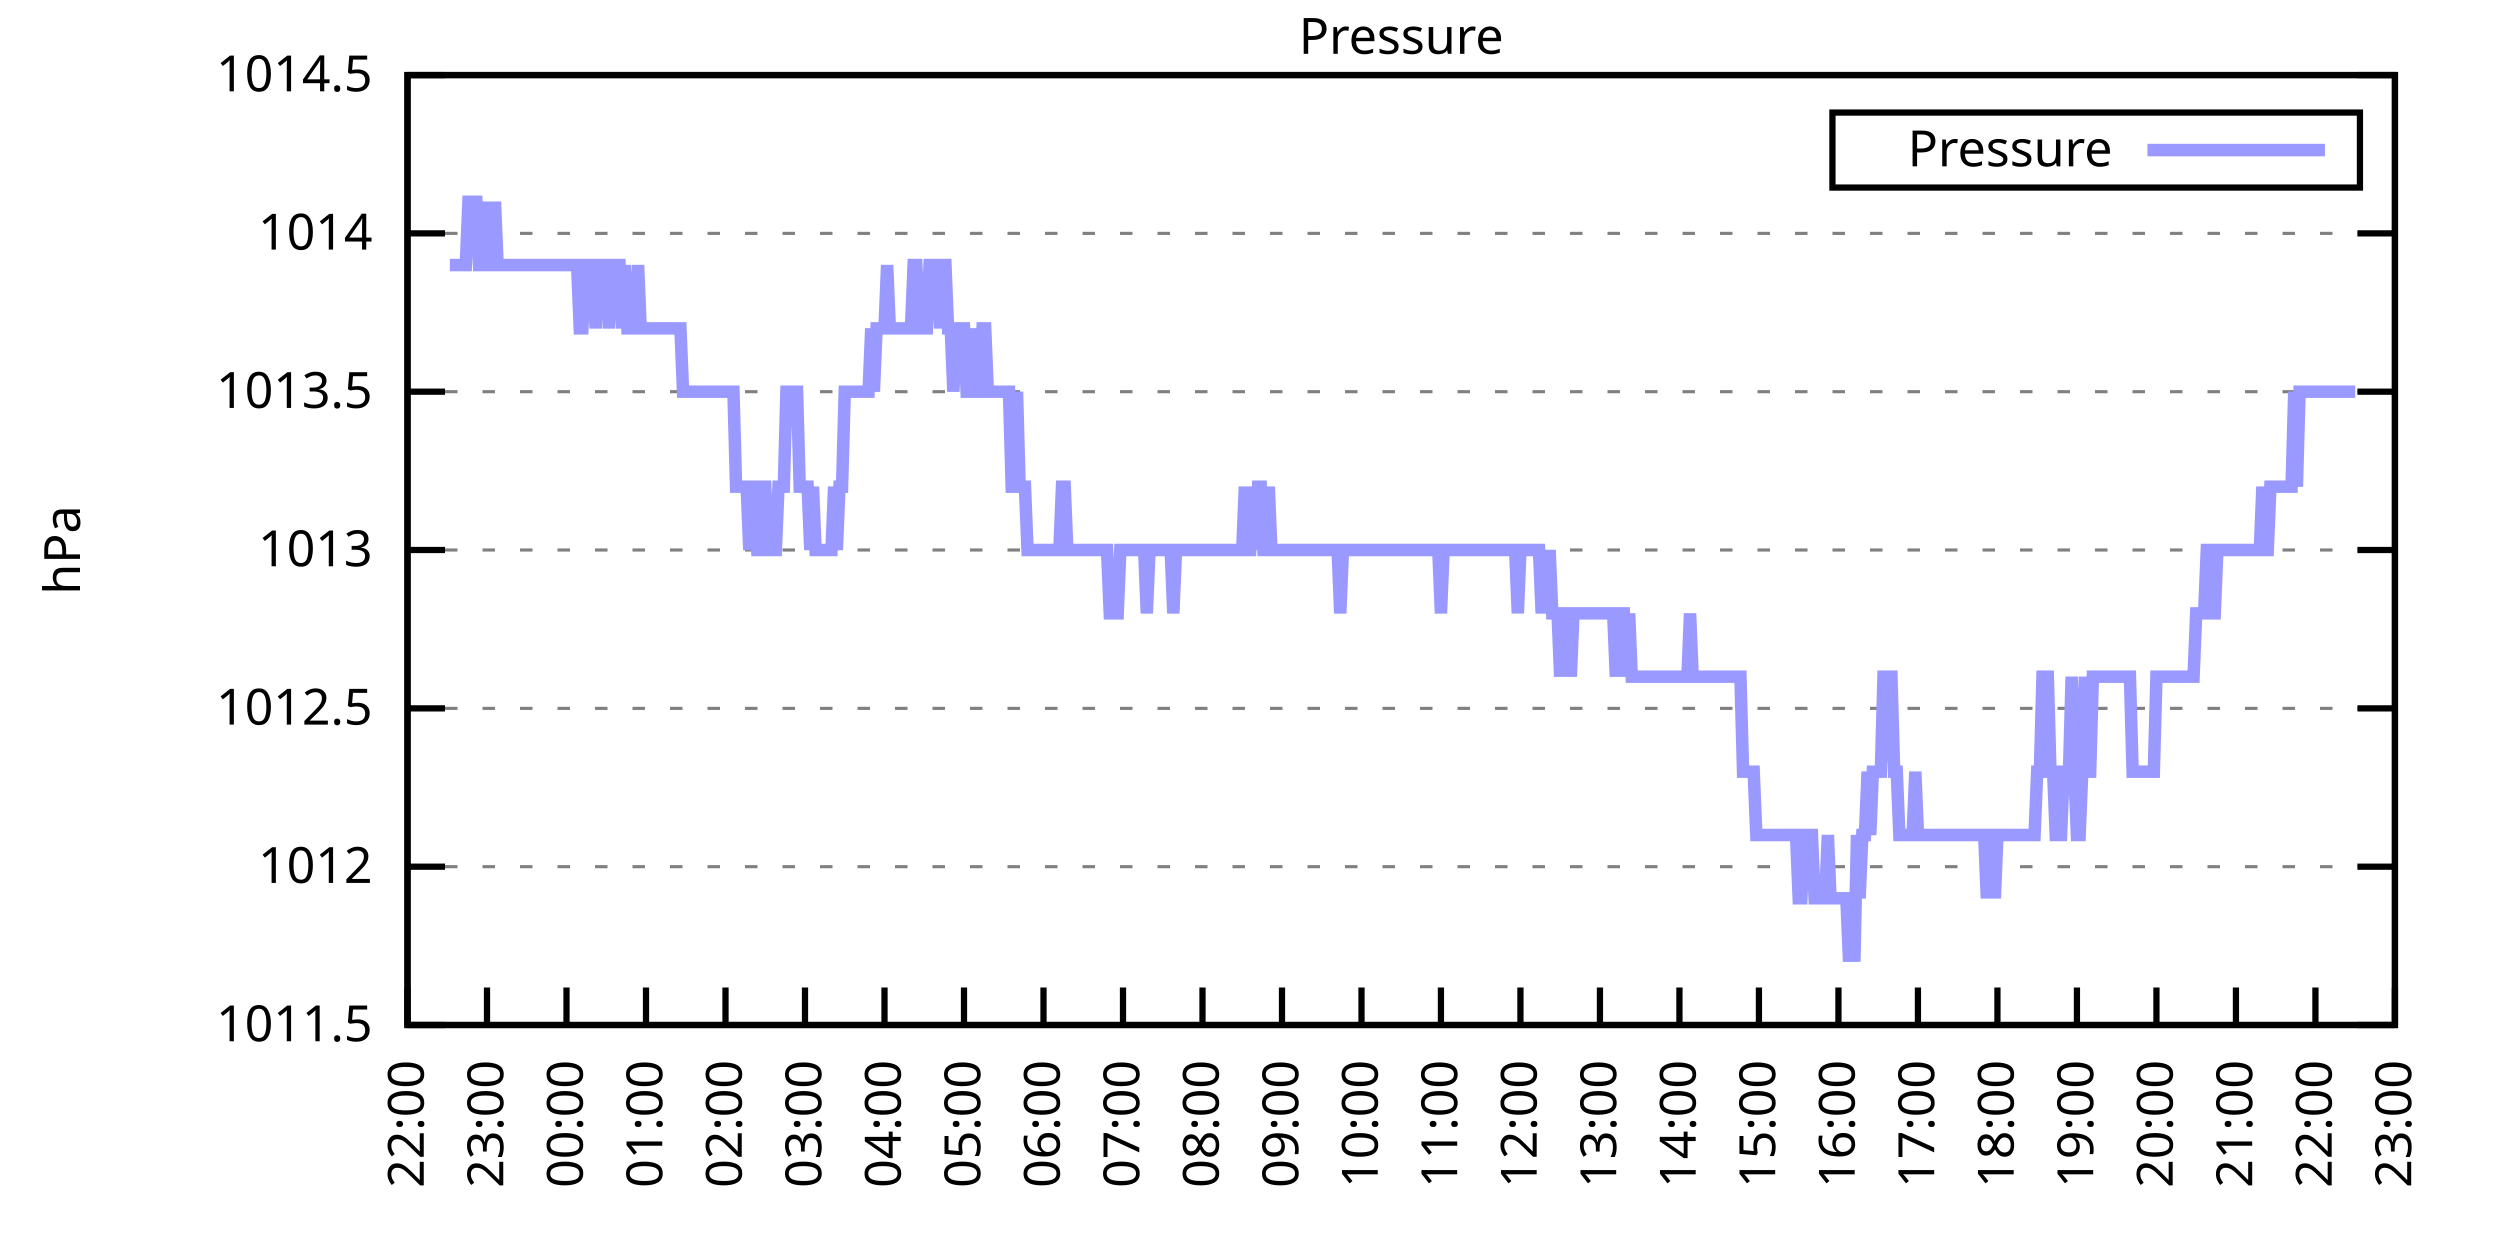
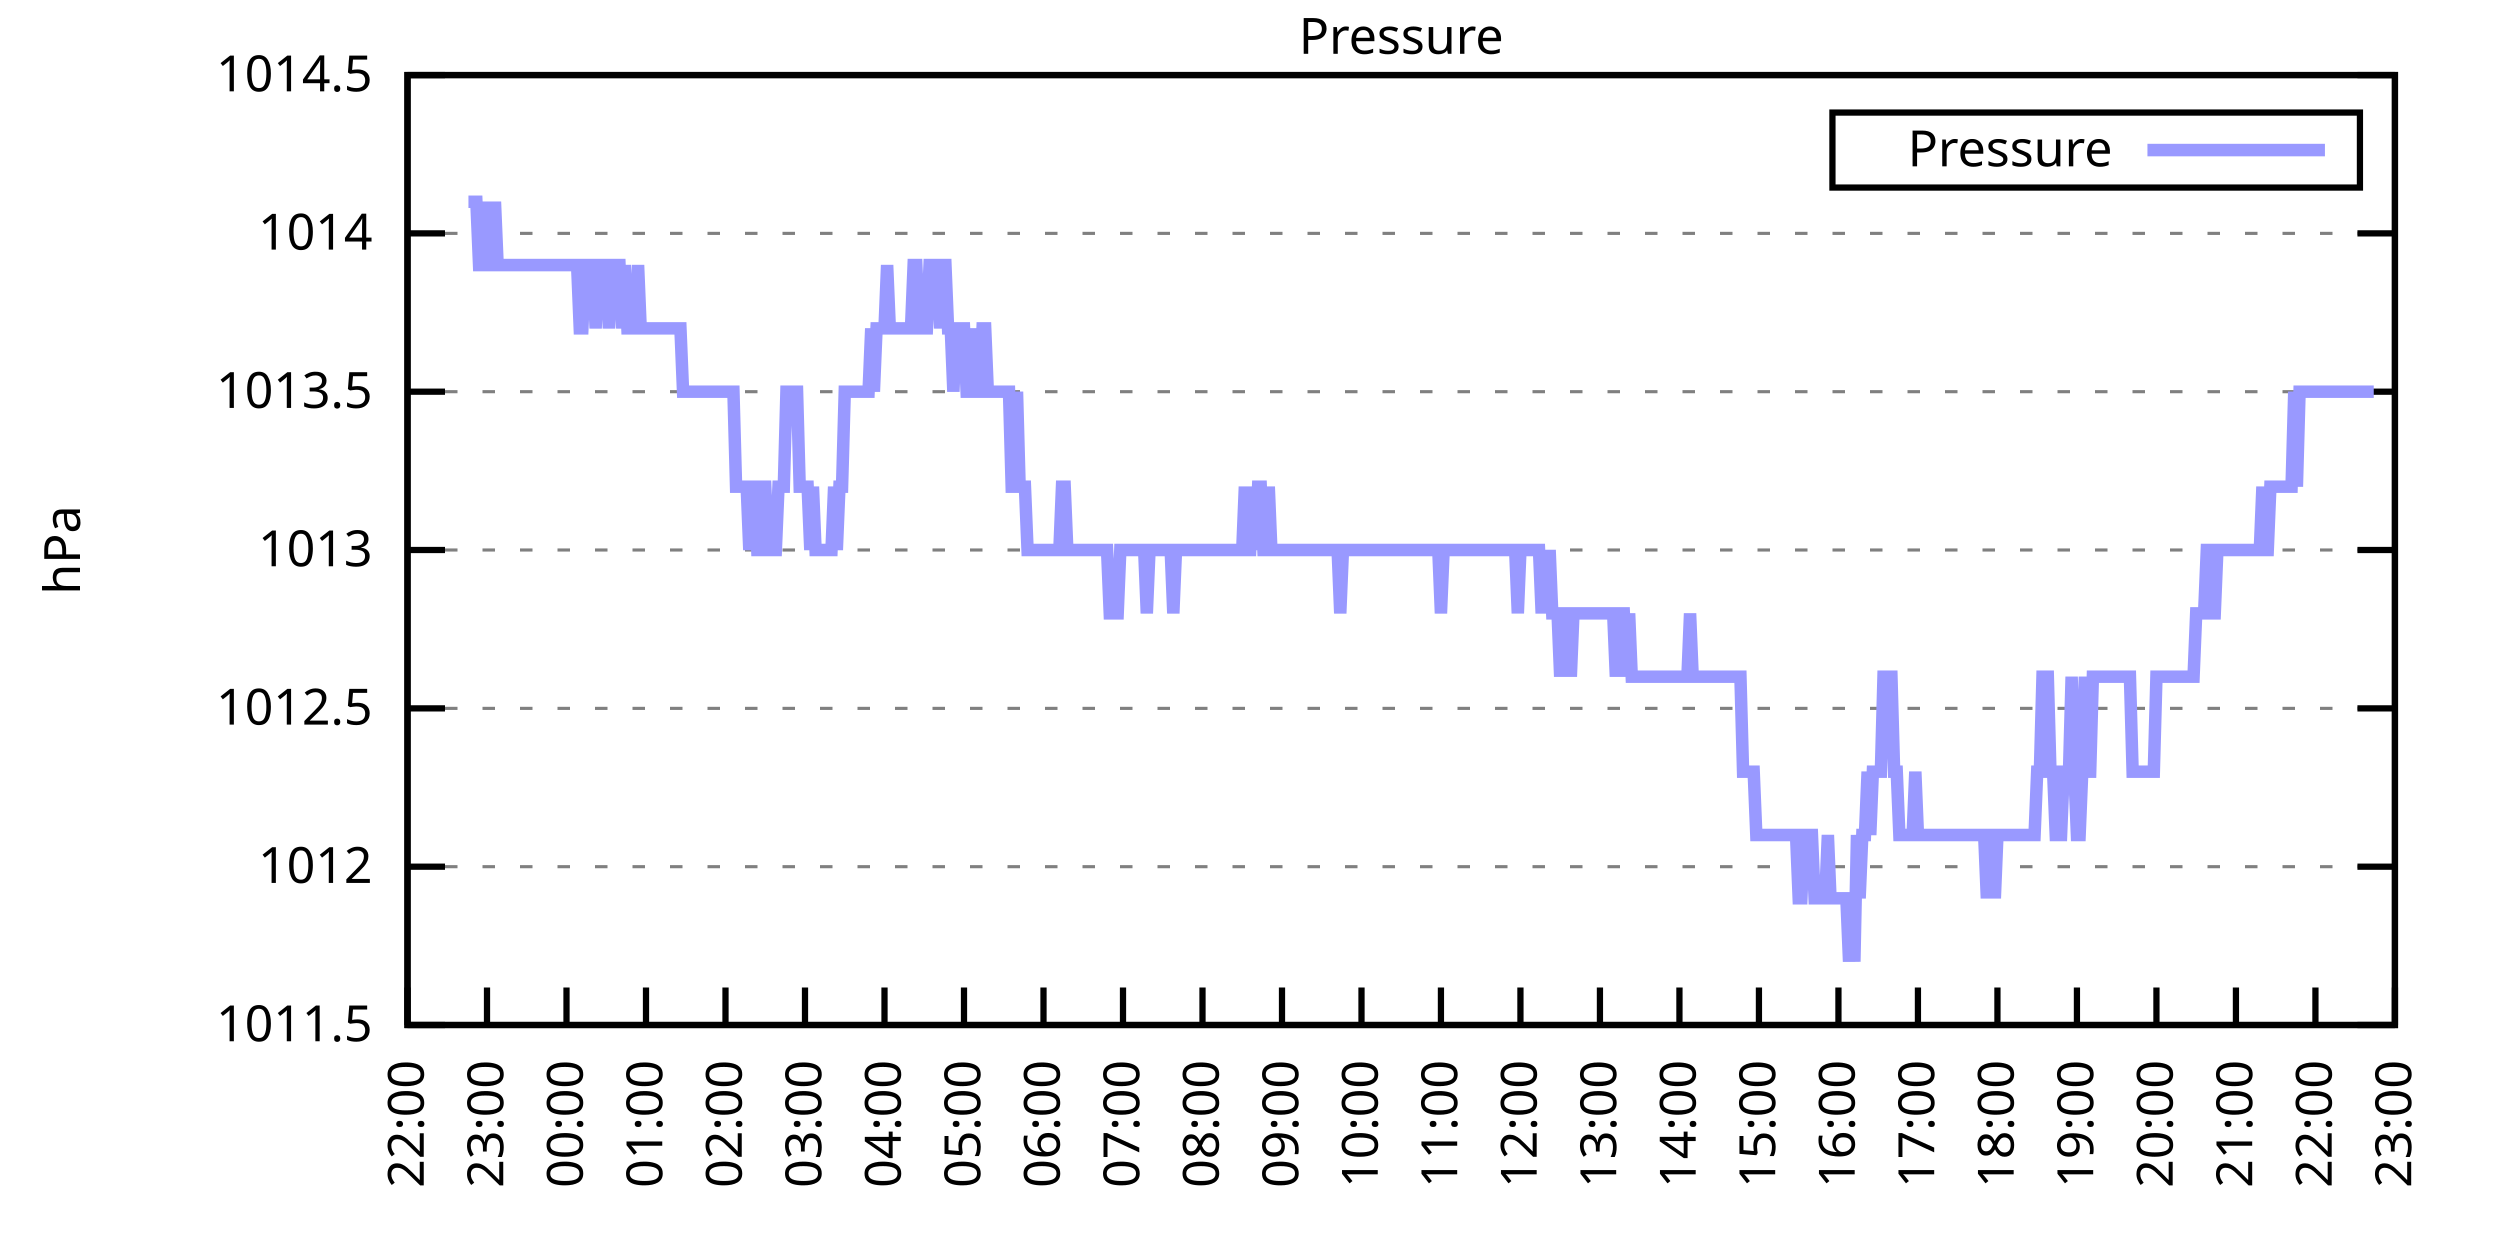
<svg xmlns="http://www.w3.org/2000/svg" xmlns:xlink="http://www.w3.org/1999/xlink" width="400" height="200" viewBox="0 0 400 200">
  <g id="gnuplot_canvas">
    <rect x="0" y="0" width="400" height="200" fill="none" />
    <defs>
      <circle id="gpDot" r="0.5" stroke-width="0.5" stroke="currentColor" />
      <path id="gpPt0" stroke-width="0.333" stroke="currentColor" d="M-1,0 h2 M0,-1 v2" />
      <path id="gpPt1" stroke-width="0.333" stroke="currentColor" d="M-1,-1 L1,1 M1,-1 L-1,1" />
      <path id="gpPt2" stroke-width="0.333" stroke="currentColor" d="M-1,0 L1,0 M0,-1 L0,1 M-1,-1 L1,1 M-1,1 L1,-1" />
      <rect id="gpPt3" stroke-width="0.333" stroke="currentColor" x="-1" y="-1" width="2" height="2" />
      <rect id="gpPt4" stroke-width="0.333" stroke="currentColor" fill="currentColor" x="-1" y="-1" width="2" height="2" />
      <circle id="gpPt5" stroke-width="0.333" stroke="currentColor" cx="0" cy="0" r="1" />
      <use xlink:href="#gpPt5" id="gpPt6" fill="currentColor" stroke="none" />
      <path id="gpPt7" stroke-width="0.333" stroke="currentColor" d="M0,-1.33 L-1.33,0.67 L1.33,0.67 z" />
      <use xlink:href="#gpPt7" id="gpPt8" fill="currentColor" stroke="none" />
      <use xlink:href="#gpPt7" id="gpPt9" stroke="currentColor" transform="rotate(180)" />
      <use xlink:href="#gpPt9" id="gpPt10" fill="currentColor" stroke="none" />
      <use xlink:href="#gpPt3" id="gpPt11" stroke="currentColor" transform="rotate(45)" />
      <use xlink:href="#gpPt11" id="gpPt12" fill="currentColor" stroke="none" />
      <path id="gpPt13" stroke-width="0.333" stroke="currentColor" d="M0,1.330 L1.265,0.411 L0.782,-1.067 L-0.782,-1.076 L-1.265,0.411 z" />
      <use xlink:href="#gpPt13" id="gpPt14" fill="currentColor" stroke="none" />
      <filter id="textbox" filterUnits="objectBoundingBox" x="0" y="0" height="1" width="1">
        <feFlood flood-color="white" flood-opacity="1" result="bgnd" />
        <feComposite in="SourceGraphic" in2="bgnd" operator="atop" />
      </filter>
      <filter id="greybox" filterUnits="objectBoundingBox" x="0" y="0" height="1" width="1">
        <feFlood flood-color="lightgrey" flood-opacity="1" result="grey" />
        <feComposite in="SourceGraphic" in2="grey" operator="atop" />
      </filter>
    </defs>
    <g fill="none" color="white" stroke="currentColor" stroke-width="1.00" stroke-linecap="butt" stroke-linejoin="miter">
</g>
    <g fill="none" color="black" stroke="currentColor" stroke-width="1.00" stroke-linecap="butt" stroke-linejoin="miter">
      <g stroke="none" shape-rendering="crispEdges">
        <polygon fill="rgb(255, 255, 255)" points="65.20,164.00 383.18,164.00 383.18,12.02 65.20,12.02 " />
      </g>
    </g>
    <g fill="none" color="black" stroke="currentColor" stroke-width="1.00" stroke-linecap="butt" stroke-linejoin="miter">
</g>
    <g fill="none" color="black" stroke="black" stroke-width="0.50" stroke-linecap="butt" stroke-linejoin="miter">
</g>
    <g fill="none" color="gray" stroke="currentColor" stroke-width="0.50" stroke-linecap="butt" stroke-linejoin="miter">
      <path stroke="gray" stroke-dasharray="2,4" class="gridline" d="M65.20,164.00 L383.19,164.00  " />
    </g>
    <g fill="none" color="gray" stroke="gray" stroke-width="1.00" stroke-linecap="butt" stroke-linejoin="miter">
</g>
    <g fill="none" color="black" stroke="currentColor" stroke-width="1.00" stroke-linecap="butt" stroke-linejoin="miter">
      <path stroke="black" d="M65.20,164.00 L71.20,164.00 M383.19,164.00 L377.19,164.00  " />
      <g transform="translate(59.60,166.60)" stroke="none" fill="black" font-family="Sans" font-size="8.00" text-anchor="end">
        <text>
          <tspan font-family="Sans"> 1011.5</tspan>
        </text>
      </g>
    </g>
    <g fill="none" color="black" stroke="currentColor" stroke-width="1.00" stroke-linecap="butt" stroke-linejoin="miter">
</g>
    <g fill="none" color="black" stroke="black" stroke-width="0.50" stroke-linecap="butt" stroke-linejoin="miter">
</g>
    <g fill="none" color="gray" stroke="currentColor" stroke-width="0.50" stroke-linecap="butt" stroke-linejoin="miter">
      <path stroke="gray" stroke-dasharray="2,4" class="gridline" d="M65.20,138.67 L383.19,138.67  " />
    </g>
    <g fill="none" color="gray" stroke="gray" stroke-width="1.00" stroke-linecap="butt" stroke-linejoin="miter">
</g>
    <g fill="none" color="black" stroke="currentColor" stroke-width="1.00" stroke-linecap="butt" stroke-linejoin="miter">
      <path stroke="black" d="M65.20,138.67 L71.20,138.67 M383.19,138.67 L377.19,138.67  " />
      <g transform="translate(59.60,141.27)" stroke="none" fill="black" font-family="Sans" font-size="8.00" text-anchor="end">
        <text>
          <tspan font-family="Sans"> 1012</tspan>
        </text>
      </g>
    </g>
    <g fill="none" color="black" stroke="currentColor" stroke-width="1.00" stroke-linecap="butt" stroke-linejoin="miter">
</g>
    <g fill="none" color="black" stroke="black" stroke-width="0.50" stroke-linecap="butt" stroke-linejoin="miter">
</g>
    <g fill="none" color="gray" stroke="currentColor" stroke-width="0.50" stroke-linecap="butt" stroke-linejoin="miter">
      <path stroke="gray" stroke-dasharray="2,4" class="gridline" d="M65.20,113.34 L383.19,113.34  " />
    </g>
    <g fill="none" color="gray" stroke="gray" stroke-width="1.00" stroke-linecap="butt" stroke-linejoin="miter">
</g>
    <g fill="none" color="black" stroke="currentColor" stroke-width="1.00" stroke-linecap="butt" stroke-linejoin="miter">
      <path stroke="black" d="M65.20,113.34 L71.20,113.34 M383.19,113.34 L377.19,113.34  " />
      <g transform="translate(59.60,115.94)" stroke="none" fill="black" font-family="Sans" font-size="8.00" text-anchor="end">
        <text>
          <tspan font-family="Sans"> 1012.5</tspan>
        </text>
      </g>
    </g>
    <g fill="none" color="black" stroke="currentColor" stroke-width="1.00" stroke-linecap="butt" stroke-linejoin="miter">
</g>
    <g fill="none" color="black" stroke="black" stroke-width="0.50" stroke-linecap="butt" stroke-linejoin="miter">
</g>
    <g fill="none" color="gray" stroke="currentColor" stroke-width="0.50" stroke-linecap="butt" stroke-linejoin="miter">
      <path stroke="gray" stroke-dasharray="2,4" class="gridline" d="M65.20,88.00 L383.19,88.00  " />
    </g>
    <g fill="none" color="gray" stroke="gray" stroke-width="1.00" stroke-linecap="butt" stroke-linejoin="miter">
</g>
    <g fill="none" color="black" stroke="currentColor" stroke-width="1.00" stroke-linecap="butt" stroke-linejoin="miter">
      <path stroke="black" d="M65.20,88.00 L71.20,88.00 M383.19,88.00 L377.19,88.00  " />
      <g transform="translate(59.60,90.60)" stroke="none" fill="black" font-family="Sans" font-size="8.00" text-anchor="end">
        <text>
          <tspan font-family="Sans"> 1013</tspan>
        </text>
      </g>
    </g>
    <g fill="none" color="black" stroke="currentColor" stroke-width="1.00" stroke-linecap="butt" stroke-linejoin="miter">
</g>
    <g fill="none" color="black" stroke="black" stroke-width="0.50" stroke-linecap="butt" stroke-linejoin="miter">
</g>
    <g fill="none" color="gray" stroke="currentColor" stroke-width="0.50" stroke-linecap="butt" stroke-linejoin="miter">
      <path stroke="gray" stroke-dasharray="2,4" class="gridline" d="M65.20,62.67 L383.19,62.67  " />
    </g>
    <g fill="none" color="gray" stroke="gray" stroke-width="1.00" stroke-linecap="butt" stroke-linejoin="miter">
</g>
    <g fill="none" color="black" stroke="currentColor" stroke-width="1.00" stroke-linecap="butt" stroke-linejoin="miter">
      <path stroke="black" d="M65.20,62.67 L71.20,62.67 M383.19,62.67 L377.19,62.67  " />
      <g transform="translate(59.60,65.27)" stroke="none" fill="black" font-family="Sans" font-size="8.00" text-anchor="end">
        <text>
          <tspan font-family="Sans"> 1013.5</tspan>
        </text>
      </g>
    </g>
    <g fill="none" color="black" stroke="currentColor" stroke-width="1.00" stroke-linecap="butt" stroke-linejoin="miter">
</g>
    <g fill="none" color="black" stroke="black" stroke-width="0.50" stroke-linecap="butt" stroke-linejoin="miter">
</g>
    <g fill="none" color="gray" stroke="currentColor" stroke-width="0.50" stroke-linecap="butt" stroke-linejoin="miter">
      <path stroke="gray" stroke-dasharray="2,4" class="gridline" d="M65.20,37.34 L383.19,37.34  " />
    </g>
    <g fill="none" color="gray" stroke="gray" stroke-width="1.00" stroke-linecap="butt" stroke-linejoin="miter">
</g>
    <g fill="none" color="black" stroke="currentColor" stroke-width="1.00" stroke-linecap="butt" stroke-linejoin="miter">
      <path stroke="black" d="M65.20,37.34 L71.20,37.34 M383.19,37.34 L377.19,37.34  " />
      <g transform="translate(59.60,39.94)" stroke="none" fill="black" font-family="Sans" font-size="8.00" text-anchor="end">
        <text>
          <tspan font-family="Sans"> 1014</tspan>
        </text>
      </g>
    </g>
    <g fill="none" color="black" stroke="currentColor" stroke-width="1.00" stroke-linecap="butt" stroke-linejoin="miter">
</g>
    <g fill="none" color="black" stroke="black" stroke-width="0.50" stroke-linecap="butt" stroke-linejoin="miter">
</g>
    <g fill="none" color="gray" stroke="currentColor" stroke-width="0.50" stroke-linecap="butt" stroke-linejoin="miter">
      <path stroke="gray" stroke-dasharray="2,4" class="gridline" d="M65.20,12.01 L383.19,12.01  " />
    </g>
    <g fill="none" color="gray" stroke="gray" stroke-width="1.00" stroke-linecap="butt" stroke-linejoin="miter">
</g>
    <g fill="none" color="black" stroke="currentColor" stroke-width="1.00" stroke-linecap="butt" stroke-linejoin="miter">
      <path stroke="black" d="M65.20,12.01 L71.20,12.01 M383.19,12.01 L377.19,12.01  " />
      <g transform="translate(59.60,14.61)" stroke="none" fill="black" font-family="Sans" font-size="8.00" text-anchor="end">
        <text>
          <tspan font-family="Sans"> 1014.5</tspan>
        </text>
      </g>
    </g>
    <g fill="none" color="black" stroke="currentColor" stroke-width="1.00" stroke-linecap="butt" stroke-linejoin="miter">
      <path stroke="black" d="M65.20,164.00 L65.20,158.00  " />
      <g transform="translate(67.80,169.60) rotate(270.00)" stroke="none" fill="black" font-family="Sans" font-size="8.00" text-anchor="end">
        <text>
          <tspan font-family="Sans">22:00</tspan>
        </text>
      </g>
    </g>
    <g fill="none" color="black" stroke="currentColor" stroke-width="1.00" stroke-linecap="butt" stroke-linejoin="miter">
      <path stroke="black" d="M77.92,164.00 L77.92,158.00  " />
      <g transform="translate(80.52,169.60) rotate(270.00)" stroke="none" fill="black" font-family="Sans" font-size="8.00" text-anchor="end">
        <text>
          <tspan font-family="Sans">23:00</tspan>
        </text>
      </g>
    </g>
    <g fill="none" color="black" stroke="currentColor" stroke-width="1.00" stroke-linecap="butt" stroke-linejoin="miter">
      <path stroke="black" d="M90.64,164.00 L90.64,158.00  " />
      <g transform="translate(93.24,169.60) rotate(270.00)" stroke="none" fill="black" font-family="Sans" font-size="8.00" text-anchor="end">
        <text>
          <tspan font-family="Sans">00:00</tspan>
        </text>
      </g>
    </g>
    <g fill="none" color="black" stroke="currentColor" stroke-width="1.00" stroke-linecap="butt" stroke-linejoin="miter">
      <path stroke="black" d="M103.36,164.00 L103.36,158.00  " />
      <g transform="translate(105.96,169.60) rotate(270.00)" stroke="none" fill="black" font-family="Sans" font-size="8.00" text-anchor="end">
        <text>
          <tspan font-family="Sans">01:00</tspan>
        </text>
      </g>
    </g>
    <g fill="none" color="black" stroke="currentColor" stroke-width="1.00" stroke-linecap="butt" stroke-linejoin="miter">
      <path stroke="black" d="M116.08,164.00 L116.08,158.00  " />
      <g transform="translate(118.68,169.60) rotate(270.00)" stroke="none" fill="black" font-family="Sans" font-size="8.00" text-anchor="end">
        <text>
          <tspan font-family="Sans">02:00</tspan>
        </text>
      </g>
    </g>
    <g fill="none" color="black" stroke="currentColor" stroke-width="1.00" stroke-linecap="butt" stroke-linejoin="miter">
      <path stroke="black" d="M128.80,164.00 L128.80,158.00  " />
      <g transform="translate(131.40,169.60) rotate(270.00)" stroke="none" fill="black" font-family="Sans" font-size="8.00" text-anchor="end">
        <text>
          <tspan font-family="Sans">03:00</tspan>
        </text>
      </g>
    </g>
    <g fill="none" color="black" stroke="currentColor" stroke-width="1.00" stroke-linecap="butt" stroke-linejoin="miter">
      <path stroke="black" d="M141.52,164.00 L141.52,158.00  " />
      <g transform="translate(144.12,169.60) rotate(270.00)" stroke="none" fill="black" font-family="Sans" font-size="8.00" text-anchor="end">
        <text>
          <tspan font-family="Sans">04:00</tspan>
        </text>
      </g>
    </g>
    <g fill="none" color="black" stroke="currentColor" stroke-width="1.00" stroke-linecap="butt" stroke-linejoin="miter">
      <path stroke="black" d="M154.24,164.00 L154.24,158.00  " />
      <g transform="translate(156.84,169.60) rotate(270.00)" stroke="none" fill="black" font-family="Sans" font-size="8.00" text-anchor="end">
        <text>
          <tspan font-family="Sans">05:00</tspan>
        </text>
      </g>
    </g>
    <g fill="none" color="black" stroke="currentColor" stroke-width="1.00" stroke-linecap="butt" stroke-linejoin="miter">
      <path stroke="black" d="M166.96,164.00 L166.96,158.00  " />
      <g transform="translate(169.56,169.60) rotate(270.00)" stroke="none" fill="black" font-family="Sans" font-size="8.00" text-anchor="end">
        <text>
          <tspan font-family="Sans">06:00</tspan>
        </text>
      </g>
    </g>
    <g fill="none" color="black" stroke="currentColor" stroke-width="1.00" stroke-linecap="butt" stroke-linejoin="miter">
      <path stroke="black" d="M179.68,164.00 L179.68,158.00  " />
      <g transform="translate(182.28,169.60) rotate(270.00)" stroke="none" fill="black" font-family="Sans" font-size="8.00" text-anchor="end">
        <text>
          <tspan font-family="Sans">07:00</tspan>
        </text>
      </g>
    </g>
    <g fill="none" color="black" stroke="currentColor" stroke-width="1.00" stroke-linecap="butt" stroke-linejoin="miter">
      <path stroke="black" d="M192.40,164.00 L192.40,158.00  " />
      <g transform="translate(195.00,169.60) rotate(270.00)" stroke="none" fill="black" font-family="Sans" font-size="8.00" text-anchor="end">
        <text>
          <tspan font-family="Sans">08:00</tspan>
        </text>
      </g>
    </g>
    <g fill="none" color="black" stroke="currentColor" stroke-width="1.00" stroke-linecap="butt" stroke-linejoin="miter">
      <path stroke="black" d="M205.12,164.00 L205.12,158.00  " />
      <g transform="translate(207.72,169.60) rotate(270.00)" stroke="none" fill="black" font-family="Sans" font-size="8.00" text-anchor="end">
        <text>
          <tspan font-family="Sans">09:00</tspan>
        </text>
      </g>
    </g>
    <g fill="none" color="black" stroke="currentColor" stroke-width="1.00" stroke-linecap="butt" stroke-linejoin="miter">
      <path stroke="black" d="M217.84,164.00 L217.84,158.00  " />
      <g transform="translate(220.44,169.60) rotate(270.00)" stroke="none" fill="black" font-family="Sans" font-size="8.00" text-anchor="end">
        <text>
          <tspan font-family="Sans">10:00</tspan>
        </text>
      </g>
    </g>
    <g fill="none" color="black" stroke="currentColor" stroke-width="1.00" stroke-linecap="butt" stroke-linejoin="miter">
      <path stroke="black" d="M230.55,164.00 L230.55,158.00  " />
      <g transform="translate(233.15,169.60) rotate(270.00)" stroke="none" fill="black" font-family="Sans" font-size="8.00" text-anchor="end">
        <text>
          <tspan font-family="Sans">11:00</tspan>
        </text>
      </g>
    </g>
    <g fill="none" color="black" stroke="currentColor" stroke-width="1.00" stroke-linecap="butt" stroke-linejoin="miter">
      <path stroke="black" d="M243.27,164.00 L243.27,158.00  " />
      <g transform="translate(245.87,169.60) rotate(270.00)" stroke="none" fill="black" font-family="Sans" font-size="8.00" text-anchor="end">
        <text>
          <tspan font-family="Sans">12:00</tspan>
        </text>
      </g>
    </g>
    <g fill="none" color="black" stroke="currentColor" stroke-width="1.00" stroke-linecap="butt" stroke-linejoin="miter">
      <path stroke="black" d="M255.99,164.00 L255.99,158.00  " />
      <g transform="translate(258.59,169.60) rotate(270.00)" stroke="none" fill="black" font-family="Sans" font-size="8.00" text-anchor="end">
        <text>
          <tspan font-family="Sans">13:00</tspan>
        </text>
      </g>
    </g>
    <g fill="none" color="black" stroke="currentColor" stroke-width="1.00" stroke-linecap="butt" stroke-linejoin="miter">
      <path stroke="black" d="M268.71,164.00 L268.71,158.00  " />
      <g transform="translate(271.31,169.60) rotate(270.00)" stroke="none" fill="black" font-family="Sans" font-size="8.00" text-anchor="end">
        <text>
          <tspan font-family="Sans">14:00</tspan>
        </text>
      </g>
    </g>
    <g fill="none" color="black" stroke="currentColor" stroke-width="1.00" stroke-linecap="butt" stroke-linejoin="miter">
      <path stroke="black" d="M281.43,164.00 L281.43,158.00  " />
      <g transform="translate(284.03,169.60) rotate(270.00)" stroke="none" fill="black" font-family="Sans" font-size="8.00" text-anchor="end">
        <text>
          <tspan font-family="Sans">15:00</tspan>
        </text>
      </g>
    </g>
    <g fill="none" color="black" stroke="currentColor" stroke-width="1.00" stroke-linecap="butt" stroke-linejoin="miter">
      <path stroke="black" d="M294.15,164.00 L294.15,158.00  " />
      <g transform="translate(296.75,169.60) rotate(270.00)" stroke="none" fill="black" font-family="Sans" font-size="8.00" text-anchor="end">
        <text>
          <tspan font-family="Sans">16:00</tspan>
        </text>
      </g>
    </g>
    <g fill="none" color="black" stroke="currentColor" stroke-width="1.00" stroke-linecap="butt" stroke-linejoin="miter">
      <path stroke="black" d="M306.87,164.00 L306.87,158.00  " />
      <g transform="translate(309.47,169.60) rotate(270.00)" stroke="none" fill="black" font-family="Sans" font-size="8.00" text-anchor="end">
        <text>
          <tspan font-family="Sans">17:00</tspan>
        </text>
      </g>
    </g>
    <g fill="none" color="black" stroke="currentColor" stroke-width="1.00" stroke-linecap="butt" stroke-linejoin="miter">
      <path stroke="black" d="M319.59,164.00 L319.59,158.00  " />
      <g transform="translate(322.19,169.60) rotate(270.00)" stroke="none" fill="black" font-family="Sans" font-size="8.00" text-anchor="end">
        <text>
          <tspan font-family="Sans">18:00</tspan>
        </text>
      </g>
    </g>
    <g fill="none" color="black" stroke="currentColor" stroke-width="1.00" stroke-linecap="butt" stroke-linejoin="miter">
      <path stroke="black" d="M332.31,164.00 L332.31,158.00  " />
      <g transform="translate(334.91,169.60) rotate(270.00)" stroke="none" fill="black" font-family="Sans" font-size="8.00" text-anchor="end">
        <text>
          <tspan font-family="Sans">19:00</tspan>
        </text>
      </g>
    </g>
    <g fill="none" color="black" stroke="currentColor" stroke-width="1.00" stroke-linecap="butt" stroke-linejoin="miter">
      <path stroke="black" d="M345.03,164.00 L345.03,158.00  " />
      <g transform="translate(347.63,169.60) rotate(270.00)" stroke="none" fill="black" font-family="Sans" font-size="8.00" text-anchor="end">
        <text>
          <tspan font-family="Sans">20:00</tspan>
        </text>
      </g>
    </g>
    <g fill="none" color="black" stroke="currentColor" stroke-width="1.00" stroke-linecap="butt" stroke-linejoin="miter">
      <path stroke="black" d="M357.75,164.00 L357.75,158.00  " />
      <g transform="translate(360.35,169.60) rotate(270.00)" stroke="none" fill="black" font-family="Sans" font-size="8.00" text-anchor="end">
        <text>
          <tspan font-family="Sans">21:00</tspan>
        </text>
      </g>
    </g>
    <g fill="none" color="black" stroke="currentColor" stroke-width="1.00" stroke-linecap="butt" stroke-linejoin="miter">
      <path stroke="black" d="M370.47,164.00 L370.47,158.00  " />
      <g transform="translate(373.07,169.60) rotate(270.00)" stroke="none" fill="black" font-family="Sans" font-size="8.00" text-anchor="end">
        <text>
          <tspan font-family="Sans">22:00</tspan>
        </text>
      </g>
    </g>
    <g fill="none" color="black" stroke="currentColor" stroke-width="1.00" stroke-linecap="butt" stroke-linejoin="miter">
      <path stroke="black" d="M383.19,164.00 L383.19,158.00  " />
      <g transform="translate(385.79,169.60) rotate(270.00)" stroke="none" fill="black" font-family="Sans" font-size="8.00" text-anchor="end">
        <text>
          <tspan font-family="Sans">23:00</tspan>
        </text>
      </g>
    </g>
    <g fill="none" color="black" stroke="currentColor" stroke-width="1.00" stroke-linecap="butt" stroke-linejoin="miter">
</g>
    <g fill="none" color="black" stroke="currentColor" stroke-width="1.00" stroke-linecap="butt" stroke-linejoin="miter">
      <path stroke="black" d="M65.20,12.01 L65.20,164.00 L383.19,164.00 L383.19,12.01 L65.20,12.01 Z  " />
    </g>
    <g fill="none" color="black" stroke="currentColor" stroke-width="1.00" stroke-linecap="butt" stroke-linejoin="miter">
</g>
    <g fill="none" color="black" stroke="currentColor" stroke-width="1.00" stroke-linecap="butt" stroke-linejoin="miter">
      <path stroke="black" d="M293.19,30.01 L293.19,18.01 L377.59,18.01 L377.59,30.01 L293.19,30.01 Z  " />
    </g>
    <g id="Pressure_plot_1">
      <g fill="none" color="white" stroke="black" stroke-width="2.00" stroke-linecap="butt" stroke-linejoin="miter">
</g>
      <g fill="none" color="black" stroke="currentColor" stroke-width="2.00" stroke-linecap="butt" stroke-linejoin="miter">
        <g transform="translate(337.99,26.61)" stroke="none" fill="black" font-family="Sans" font-size="8.00" text-anchor="end">
          <text>
            <tspan font-family="Sans">Pressure</tspan>
          </text>
        </g>
      </g>
      <g fill="none" color="black" stroke="currentColor" stroke-width="2.00" stroke-linecap="butt" stroke-linejoin="miter">
-         <path stroke="rgb(153, 153, 255)" d="M343.59,24.01 L371.99,24.01 M71.98,42.41 L72.41,42.41 L72.83,42.41 L73.26,42.41 L73.68,42.41 L74.10,42.41   L74.53,42.41 L74.95,32.28 L75.38,32.28 L75.80,32.28 L76.22,32.28 L76.65,42.41 L77.07,42.41 L77.50,42.41   L77.92,32.28 L78.34,42.41 L78.77,42.41 L79.19,32.28 L79.62,42.41 L80.04,42.41 L80.46,42.41 L80.89,42.41   L81.31,42.41 L81.74,42.41 L82.16,42.41 L82.58,42.41 L83.01,42.41 L83.43,42.41 L83.86,42.41 L84.28,42.41   L84.70,42.41 L85.13,42.41 L85.55,42.41 L85.98,42.41 L86.40,42.41 L86.82,42.41 L87.25,42.41 L87.67,42.41   L88.10,42.41 L88.52,42.41 L88.94,42.41 L89.37,42.41 L89.79,42.41 L90.22,42.41 L90.64,42.41 L91.06,42.41   L91.49,42.41 L91.91,42.41 L92.34,42.41 L92.76,52.54 L93.18,52.54 L93.61,42.41 L94.03,42.41 L94.46,42.41   L94.88,42.41 L95.30,52.54 L95.73,42.41 L96.15,42.41 L96.58,42.41 L97.00,42.41 L97.42,52.54 L97.85,42.41   L98.27,42.41 L98.69,42.41 L99.12,42.41 L99.54,52.54 L99.97,42.41 L100.39,52.54 L100.81,52.54 L101.24,52.54   L101.66,52.54 L102.09,42.41 L102.51,52.54 L102.93,52.54 L103.36,52.54 L103.78,52.54 L104.21,52.54 L104.63,52.54   L105.05,52.54 L105.48,52.54 L105.90,52.54 L106.33,52.54 L106.75,52.54 L107.17,52.54 L107.60,52.54 L108.02,52.54   L108.45,52.54 L108.87,52.54 L109.29,62.67 L109.72,62.67 L110.14,62.67 L110.57,62.67 L110.99,62.67 L111.41,62.67   L111.84,62.67 L112.26,62.67 L112.69,62.67 L113.11,62.67 L113.53,62.67 L113.96,62.67 L114.38,62.67 L114.81,62.67   L115.23,62.67 L115.65,62.67 L116.08,62.67 L116.50,62.67 L116.93,62.67 L117.35,62.67 L117.77,77.87 L118.20,77.87   L118.62,77.87 L119.05,77.87 L119.47,77.87 L119.89,88.00 L120.32,77.87 L120.74,77.87 L121.17,88.00 L121.59,88.00   L122.01,77.87 L122.44,77.87 L122.86,88.00 L123.29,88.00 L123.71,88.00 L124.13,88.00 L124.56,77.87 L124.98,77.87   L125.41,77.87 L125.83,62.67 L126.25,62.67 L126.68,62.67 L127.10,62.67 L127.53,62.67 L127.95,77.87 L128.37,77.87   L128.80,77.87 L129.22,77.87 L129.65,88.00 L130.07,77.87 L130.49,88.00 L130.92,88.00 L131.34,88.00 L131.77,88.00   L132.19,88.00 L132.61,88.00 L133.04,88.00 L133.46,77.87 L133.89,88.00 L134.31,77.87 L134.73,77.87 L135.16,62.67   L135.58,62.67 L136.01,62.67 L136.43,62.67 L136.85,62.67 L137.28,62.67 L137.70,62.67 L138.13,62.67 L138.55,62.67   L138.97,62.67 L139.40,52.54 L139.82,62.67 L140.25,52.54 L140.67,52.54 L141.09,52.54 L141.52,52.54 L141.94,42.41   L142.37,52.54 L142.79,52.54 L143.21,52.54 L143.64,52.54 L144.06,52.54 L144.49,52.54 L144.91,52.54 L145.33,52.54   L145.76,52.54 L146.18,42.41 L146.61,42.41 L147.03,52.54 L147.45,52.54 L147.88,52.54 L148.30,52.54 L148.73,42.41   L149.15,42.41 L149.57,42.41 L150.00,42.41 L150.42,52.54 L150.85,42.41 L151.27,42.41 L151.69,52.54 L152.12,52.54   L152.54,62.67 L152.97,52.54 L153.39,52.54 L153.81,52.54 L154.24,52.54 L154.66,62.67 L155.09,62.67 L155.51,52.54   L155.93,62.67 L156.36,62.67 L156.78,62.67 L157.21,52.54 L157.63,52.54 L158.05,62.67 L158.48,62.67 L158.90,62.67   L159.33,62.67 L159.75,62.67 L160.17,62.67 L160.60,62.67 L161.02,62.67 L161.44,62.67 L161.87,77.87 L162.29,77.87   L162.72,62.67 L163.14,77.87 L163.56,77.87 L163.99,77.87 L164.41,88.00 L164.84,88.00 L165.26,88.00 L165.68,88.00   L166.11,88.00 L166.53,88.00 L166.96,88.00 L167.38,88.00 L167.80,88.00 L168.23,88.00 L168.65,88.00 L169.08,88.00   L169.50,88.00 L169.92,77.87 L170.35,77.87 L170.77,88.00 L171.20,88.00 L171.62,88.00 L172.04,88.00 L172.47,88.00   L172.89,88.00 L173.32,88.00 L173.74,88.00 L174.16,88.00 L174.59,88.00 L175.01,88.00 L175.44,88.00 L175.86,88.00   L176.28,88.00 L176.71,88.00 L177.13,88.00 L177.56,98.14 L177.98,98.14 L178.40,98.14 L178.83,98.14 L179.25,88.00   L179.68,88.00 L180.10,88.00 L180.52,88.00 L180.95,88.00 L181.37,88.00 L181.80,88.00 L182.22,88.00 L182.64,88.00   L183.07,88.00 L183.49,98.14 L183.92,88.00 L184.34,88.00 L184.76,88.00 L185.19,88.00 L185.61,88.00 L186.04,88.00   L186.46,88.00 L186.88,88.00 L187.31,88.00 L187.73,98.14 L188.16,88.00 L188.58,88.00 L189.00,88.00 L189.43,88.00   L189.85,88.00 L190.28,88.00 L190.70,88.00 L191.12,88.00 L191.55,88.00 L191.97,88.00 L192.40,88.00 L192.82,88.00   L193.24,88.00 L193.67,88.00 L194.09,88.00 L194.52,88.00 L194.94,88.00 L195.36,88.00 L195.79,88.00 L196.21,88.00   L196.64,88.00 L197.06,88.00 L197.48,88.00 L197.91,88.00 L198.33,88.00 L198.76,88.00 L199.18,77.87 L199.60,88.00   L200.03,88.00 L200.45,77.87 L200.88,88.00 L201.30,77.87 L201.72,77.87 L202.15,88.00 L202.57,88.00 L203.00,77.87   L203.42,88.00 L203.84,88.00 L204.27,88.00 L204.69,88.00 L205.12,88.00 L205.54,88.00 L205.96,88.00 L206.39,88.00   L206.81,88.00 L207.24,88.00 L207.66,88.00 L208.08,88.00 L208.51,88.00 L208.93,88.00 L209.36,88.00 L209.78,88.00   L210.20,88.00 L210.63,88.00 L211.05,88.00 L211.48,88.00 L211.90,88.00 L212.32,88.00 L212.75,88.00 L213.17,88.00   L213.60,88.00 L214.02,88.00 L214.44,98.14 L214.87,88.00 L215.29,88.00 L215.72,88.00 L216.14,88.00 L216.56,88.00   L216.99,88.00 L217.41,88.00 L217.84,88.00 L218.26,88.00 L218.68,88.00 L219.11,88.00 L219.53,88.00 L219.96,88.00   L220.38,88.00 L220.80,88.00 L221.23,88.00 L221.65,88.00 L222.08,88.00 L222.50,88.00 L222.92,88.00 L223.35,88.00   L223.77,88.00 L224.20,88.00 L224.62,88.00 L225.04,88.00 L225.47,88.00 L225.89,88.00 L226.31,88.00 L226.74,88.00   L227.16,88.00 L227.59,88.00 L228.01,88.00 L228.43,88.00 L228.86,88.00 L229.28,88.00 L229.71,88.00 L230.13,88.00   L230.55,98.14 L230.98,88.00 L231.40,88.00 L231.83,88.00 L232.25,88.00 L232.67,88.00 L233.10,88.00 L233.52,88.00   L233.95,88.00 L234.37,88.00 L234.79,88.00 L235.22,88.00 L235.64,88.00 L236.07,88.00 L236.49,88.00 L236.91,88.00   L237.34,88.00 L237.76,88.00 L238.19,88.00 L238.61,88.00 L239.03,88.00 L239.46,88.00 L239.88,88.00 L240.31,88.00   L240.73,88.00 L241.15,88.00 L241.58,88.00 L242.00,88.00 L242.43,88.00 L242.85,98.14 L243.27,88.00 L243.70,88.00   L244.12,88.00 L244.55,88.00 L244.97,88.00 L245.39,88.00 L245.82,88.00 L246.24,88.00 L246.67,98.14 L247.09,88.00   L247.51,98.14 L247.94,88.00 L248.36,98.14 L248.79,98.14 L249.21,98.14 L249.63,108.27 L250.06,98.14 L250.48,98.14   L250.91,98.14 L251.33,108.27 L251.75,98.14 L252.18,98.14 L252.60,98.14 L253.03,98.14 L253.45,98.14 L253.87,98.14   L254.30,98.14 L254.72,98.14 L255.15,98.14 L255.57,98.14 L255.99,98.14 L256.42,98.14 L256.84,98.14 L257.27,98.14   L257.69,98.14 L258.11,98.14 L258.54,108.27 L258.96,98.14 L259.39,98.14 L259.81,98.14 L260.23,108.27 L260.66,98.14   L261.08,108.27 L261.51,108.27 L261.93,108.27 L262.35,108.27 L262.78,108.27 L263.20,108.27 L263.63,108.27 L264.05,108.27   L264.47,108.27 L264.90,108.27 L265.32,108.27 L265.75,108.27 L266.17,108.27 L266.59,108.27 L267.02,108.27 L267.44,108.27   L267.87,108.27 L268.29,108.27 L268.71,108.27 L269.14,108.27 L269.56,108.27 L269.99,108.27 L270.41,98.14 L270.83,108.27   L271.26,108.27 L271.68,108.27 L272.11,108.27 L272.53,108.27 L272.95,108.27 L273.38,108.27 L273.80,108.27 L274.23,108.27   L274.65,108.27 L275.07,108.27 L275.50,108.27 L275.92,108.27 L276.35,108.27 L276.77,108.27 L277.19,108.27 L277.62,108.27   L278.04,108.27 L278.47,108.27 L278.89,123.47 L279.31,123.47 L279.74,123.47 L280.16,123.47 L280.59,123.47 L281.01,133.60   L281.43,133.60 L281.86,133.60 L282.28,133.60 L282.71,133.60 L283.13,133.60 L283.55,133.60 L283.98,133.60 L284.40,133.60   L284.83,133.60 L285.25,133.60 L285.67,133.60 L286.10,133.60 L286.52,133.60 L286.95,133.60 L287.37,133.60 L287.79,143.73   L288.22,143.73 L288.64,133.60 L289.06,133.60 L289.49,133.60 L289.91,133.60 L290.34,143.73 L290.76,143.73 L291.18,143.73   L291.61,143.73 L292.03,143.73 L292.46,133.60 L292.88,143.73 L293.30,143.73 L293.73,143.73 L294.15,143.73 L294.58,143.73   L295.00,143.73 L295.42,143.73 L295.85,153.87 L296.27,143.73 L296.70,153.87 L297.12,133.60 L297.54,143.73 L297.97,133.60   L298.39,133.60 L298.82,123.47 L299.24,133.60 L299.66,123.47 L300.09,123.47 L300.51,123.47 L300.94,123.47 L301.36,108.27   L301.78,108.27 L302.21,108.27 L302.63,108.27 L303.06,123.47 L303.48,123.47 L303.90,133.60 L304.33,133.60 L304.75,133.60   L305.18,133.60 L305.60,133.60 L306.02,133.60 L306.45,123.47 L306.87,133.60 L307.30,133.60 L307.72,133.60 L308.14,133.60   L308.57,133.60 L308.99,133.60 L309.42,133.60 L309.84,133.60 L310.26,133.60 L310.69,133.60 L311.11,133.60 L311.54,133.60   L311.96,133.60 L312.38,133.60 L312.81,133.60 L313.23,133.60 L313.66,133.60 L314.08,133.60 L314.50,133.60 L314.93,133.60   L315.35,133.60 L315.78,133.60 L316.20,133.60 L316.62,133.60 L317.05,133.60 L317.47,133.60 L317.90,143.73 L318.32,133.60   L318.74,133.60 L319.17,143.73 L319.59,133.60 L320.02,133.60 L320.44,133.60 L320.86,133.60 L321.29,133.60 L321.71,133.60   L322.14,133.60 L322.56,133.60 L322.98,133.60 L323.41,133.60 L323.83,133.60 L324.26,133.60 L324.68,133.60 L325.10,133.60   L325.53,133.60 L325.95,123.47 L326.38,123.47 L326.80,108.27 L327.22,108.27 L327.65,108.27 L328.07,123.47 L328.50,123.47   L328.92,133.60 L329.34,133.60 L329.77,133.60 L330.19,123.47 L330.62,123.47 L331.04,123.47 L331.46,108.27 L331.89,123.47   L332.31,133.60 L332.74,133.60 L333.16,123.47 L333.58,108.27 L334.01,123.47 L334.43,123.47 L334.86,108.27 L335.28,108.27   L335.70,108.27 L336.13,108.27 L336.55,108.27 L336.98,108.27 L337.40,108.27 L337.82,108.27 L338.25,108.27 L338.67,108.27   L339.10,108.27 L339.52,108.27 L339.94,108.27 L340.37,108.27 L340.79,108.27 L341.22,123.47 L341.64,123.47 L342.06,123.47   L342.49,123.47 L342.91,123.47 L343.34,123.47 L343.76,123.47 L344.18,123.47 L344.61,123.47 L345.03,108.27 L345.46,108.27   L345.88,108.27 L346.30,108.27 L346.73,108.27 L347.15,108.27 L347.58,108.27 L348.00,108.27 L348.42,108.27 L348.85,108.27   L349.27,108.27 L349.70,108.27 L350.12,108.27 L350.54,108.27 L350.97,108.27 L351.39,98.14 L351.81,98.14 L352.24,98.14   L352.66,98.14 L353.09,88.00 L353.51,88.00 L353.93,98.14 L354.36,98.14 L354.78,88.00 L355.21,88.00 L355.63,88.00   L356.05,88.00 L356.48,88.00 L356.90,88.00 L357.33,88.00 L357.75,88.00 L358.17,88.00 L358.60,88.00 L359.02,88.00   L359.45,88.00 L359.87,88.00 L360.29,88.00 L360.72,88.00 L361.14,88.00 L361.57,88.00 L361.99,77.87 L362.41,88.00   L362.84,88.00 L363.26,77.87 L363.69,77.87 L364.11,77.87 L364.53,77.87 L364.96,77.87 L365.38,77.87 L365.81,77.87   L366.23,77.87 L366.65,77.87 L367.08,62.67 L367.50,77.87 L367.93,62.67 L368.35,62.67 L368.77,62.67 L369.20,62.67   L369.62,62.67 L370.05,62.67 L370.47,62.67 L370.89,62.67 L371.32,62.67 L371.74,62.67 L372.17,62.67 L372.59,62.67   L373.01,62.67 L373.44,62.67 L373.86,62.67 L374.29,62.67 L374.71,62.67 L375.13,62.67 L375.56,62.67 L375.98,62.67   L376.41,62.67 L376.83,62.67  " />
+         <path stroke="rgb(153, 153, 255)" d="M343.59,24.01 L371.99,24.01 M74.95,32.28 L75.38,32.28 L75.80,32.28 L76.22,32.28 L76.65,42.41 L77.07,42.41   L77.50,42.41 L77.92,32.28 L78.34,42.41 L78.77,42.41 L79.19,32.28 L79.62,42.41 L80.04,42.41 L80.46,42.41   L80.89,42.41 L81.31,42.41 L81.74,42.41 L82.16,42.41 L82.58,42.41 L83.01,42.41 L83.43,42.41 L83.86,42.41   L84.28,42.41 L84.70,42.41 L85.13,42.41 L85.55,42.41 L85.98,42.41 L86.40,42.41 L86.82,42.41 L87.25,42.41   L87.67,42.41 L88.10,42.41 L88.52,42.41 L88.94,42.41 L89.37,42.41 L89.79,42.41 L90.22,42.41 L90.64,42.41   L91.06,42.41 L91.49,42.41 L91.91,42.41 L92.34,42.41 L92.76,52.54 L93.18,52.54 L93.61,42.41 L94.03,42.41   L94.46,42.41 L94.88,42.41 L95.30,52.54 L95.73,42.41 L96.15,42.41 L96.58,42.41 L97.00,42.41 L97.42,52.54   L97.85,42.41 L98.27,42.41 L98.69,42.41 L99.12,42.41 L99.54,52.54 L99.97,42.41 L100.39,52.54 L100.81,52.54   L101.24,52.54 L101.66,52.54 L102.09,42.41 L102.51,52.54 L102.93,52.54 L103.36,52.54 L103.78,52.54 L104.21,52.54   L104.63,52.54 L105.05,52.54 L105.48,52.54 L105.90,52.54 L106.33,52.54 L106.75,52.54 L107.17,52.54 L107.60,52.54   L108.02,52.54 L108.45,52.54 L108.87,52.54 L109.29,62.67 L109.72,62.67 L110.14,62.67 L110.57,62.67 L110.99,62.67   L111.41,62.67 L111.84,62.67 L112.26,62.67 L112.69,62.67 L113.11,62.67 L113.53,62.67 L113.96,62.67 L114.38,62.67   L114.81,62.67 L115.23,62.67 L115.65,62.67 L116.08,62.67 L116.50,62.67 L116.93,62.67 L117.35,62.67 L117.77,77.87   L118.20,77.87 L118.62,77.87 L119.05,77.87 L119.47,77.87 L119.89,88.00 L120.32,77.87 L120.74,77.87 L121.17,88.00   L121.59,88.00 L122.01,77.87 L122.44,77.87 L122.86,88.00 L123.29,88.00 L123.71,88.00 L124.13,88.00 L124.56,77.87   L124.98,77.87 L125.41,77.87 L125.83,62.67 L126.25,62.67 L126.68,62.67 L127.10,62.67 L127.53,62.67 L127.95,77.87   L128.37,77.87 L128.80,77.87 L129.22,77.87 L129.65,88.00 L130.07,77.87 L130.49,88.00 L130.92,88.00 L131.34,88.00   L131.77,88.00 L132.19,88.00 L132.61,88.00 L133.04,88.00 L133.46,77.87 L133.89,88.00 L134.31,77.87 L134.73,77.87   L135.16,62.67 L135.58,62.67 L136.01,62.67 L136.43,62.67 L136.85,62.67 L137.28,62.67 L137.70,62.67 L138.13,62.67   L138.55,62.67 L138.97,62.67 L139.40,52.54 L139.82,62.67 L140.25,52.54 L140.67,52.54 L141.09,52.54 L141.52,52.54   L141.94,42.41 L142.37,52.54 L142.79,52.54 L143.21,52.54 L143.64,52.54 L144.06,52.54 L144.49,52.54 L144.91,52.54   L145.33,52.54 L145.76,52.54 L146.18,42.41 L146.61,42.41 L147.03,52.54 L147.45,52.54 L147.88,52.54 L148.30,52.54   L148.73,42.41 L149.15,42.41 L149.57,42.41 L150.00,42.41 L150.42,52.54 L150.85,42.41 L151.27,42.41 L151.69,52.54   L152.12,52.54 L152.54,62.67 L152.97,52.54 L153.39,52.54 L153.81,52.54 L154.24,52.54 L154.66,62.67 L155.09,62.67   L155.51,52.54 L155.93,62.67 L156.36,62.67 L156.78,62.67 L157.21,52.54 L157.63,52.54 L158.05,62.67 L158.48,62.67   L158.90,62.67 L159.33,62.67 L159.75,62.67 L160.17,62.67 L160.60,62.67 L161.02,62.67 L161.44,62.67 L161.87,77.87   L162.29,77.87 L162.72,62.67 L163.14,77.87 L163.56,77.87 L163.99,77.87 L164.41,88.00 L164.84,88.00 L165.26,88.00   L165.68,88.00 L166.11,88.00 L166.53,88.00 L166.96,88.00 L167.38,88.00 L167.80,88.00 L168.23,88.00 L168.65,88.00   L169.08,88.00 L169.50,88.00 L169.92,77.87 L170.35,77.87 L170.77,88.00 L171.20,88.00 L171.62,88.00 L172.04,88.00   L172.47,88.00 L172.89,88.00 L173.32,88.00 L173.74,88.00 L174.16,88.00 L174.59,88.00 L175.01,88.00 L175.44,88.00   L175.86,88.00 L176.28,88.00 L176.71,88.00 L177.13,88.00 L177.56,98.14 L177.98,98.14 L178.40,98.14 L178.83,98.14   L179.25,88.00 L179.68,88.00 L180.10,88.00 L180.52,88.00 L180.95,88.00 L181.37,88.00 L181.80,88.00 L182.22,88.00   L182.64,88.00 L183.07,88.00 L183.49,98.14 L183.92,88.00 L184.34,88.00 L184.76,88.00 L185.19,88.00 L185.61,88.00   L186.04,88.00 L186.46,88.00 L186.88,88.00 L187.31,88.00 L187.73,98.14 L188.16,88.00 L188.58,88.00 L189.00,88.00   L189.43,88.00 L189.85,88.00 L190.28,88.00 L190.70,88.00 L191.12,88.00 L191.55,88.00 L191.97,88.00 L192.40,88.00   L192.82,88.00 L193.24,88.00 L193.67,88.00 L194.09,88.00 L194.52,88.00 L194.94,88.00 L195.36,88.00 L195.79,88.00   L196.21,88.00 L196.64,88.00 L197.06,88.00 L197.48,88.00 L197.91,88.00 L198.33,88.00 L198.76,88.00 L199.18,77.87   L199.60,88.00 L200.03,88.00 L200.45,77.87 L200.88,88.00 L201.30,77.87 L201.72,77.87 L202.15,88.00 L202.57,88.00   L203.00,77.87 L203.42,88.00 L203.84,88.00 L204.27,88.00 L204.69,88.00 L205.12,88.00 L205.54,88.00 L205.96,88.00   L206.39,88.00 L206.81,88.00 L207.24,88.00 L207.66,88.00 L208.08,88.00 L208.51,88.00 L208.93,88.00 L209.36,88.00   L209.78,88.00 L210.20,88.00 L210.63,88.00 L211.05,88.00 L211.48,88.00 L211.90,88.00 L212.32,88.00 L212.75,88.00   L213.17,88.00 L213.60,88.00 L214.02,88.00 L214.44,98.14 L214.87,88.00 L215.29,88.00 L215.72,88.00 L216.14,88.00   L216.56,88.00 L216.99,88.00 L217.41,88.00 L217.84,88.00 L218.26,88.00 L218.68,88.00 L219.11,88.00 L219.53,88.00   L219.96,88.00 L220.38,88.00 L220.80,88.00 L221.23,88.00 L221.65,88.00 L222.08,88.00 L222.50,88.00 L222.92,88.00   L223.35,88.00 L223.77,88.00 L224.20,88.00 L224.62,88.00 L225.04,88.00 L225.47,88.00 L225.89,88.00 L226.31,88.00   L226.74,88.00 L227.16,88.00 L227.59,88.00 L228.01,88.00 L228.43,88.00 L228.86,88.00 L229.28,88.00 L229.71,88.00   L230.13,88.00 L230.55,98.14 L230.98,88.00 L231.40,88.00 L231.83,88.00 L232.25,88.00 L232.67,88.00 L233.10,88.00   L233.52,88.00 L233.95,88.00 L234.37,88.00 L234.79,88.00 L235.22,88.00 L235.64,88.00 L236.07,88.00 L236.49,88.00   L236.91,88.00 L237.34,88.00 L237.76,88.00 L238.19,88.00 L238.61,88.00 L239.03,88.00 L239.46,88.00 L239.88,88.00   L240.31,88.00 L240.73,88.00 L241.15,88.00 L241.58,88.00 L242.00,88.00 L242.43,88.00 L242.85,98.14 L243.27,88.00   L243.70,88.00 L244.12,88.00 L244.55,88.00 L244.97,88.00 L245.39,88.00 L245.82,88.00 L246.24,88.00 L246.67,98.14   L247.09,88.00 L247.51,98.14 L247.94,88.00 L248.36,98.14 L248.79,98.14 L249.21,98.14 L249.63,108.27 L250.06,98.14   L250.48,98.14 L250.91,98.14 L251.33,108.27 L251.75,98.14 L252.18,98.14 L252.60,98.14 L253.03,98.14 L253.45,98.14   L253.87,98.14 L254.30,98.14 L254.72,98.14 L255.15,98.14 L255.57,98.14 L255.99,98.14 L256.42,98.14 L256.84,98.14   L257.27,98.14 L257.69,98.14 L258.11,98.14 L258.54,108.27 L258.96,98.14 L259.39,98.14 L259.81,98.14 L260.23,108.27   L260.66,98.14 L261.08,108.27 L261.51,108.27 L261.93,108.27 L262.35,108.27 L262.78,108.27 L263.20,108.27 L263.63,108.27   L264.05,108.27 L264.47,108.27 L264.90,108.27 L265.32,108.27 L265.75,108.27 L266.17,108.27 L266.59,108.27 L267.02,108.27   L267.44,108.27 L267.87,108.27 L268.29,108.27 L268.71,108.27 L269.14,108.27 L269.56,108.27 L269.99,108.27 L270.41,98.14   L270.83,108.27 L271.26,108.27 L271.68,108.27 L272.11,108.27 L272.53,108.27 L272.95,108.27 L273.38,108.27 L273.80,108.27   L274.23,108.27 L274.65,108.27 L275.07,108.27 L275.50,108.27 L275.92,108.27 L276.35,108.27 L276.77,108.27 L277.19,108.27   L277.62,108.27 L278.04,108.27 L278.47,108.27 L278.89,123.47 L279.31,123.47 L279.74,123.47 L280.16,123.47 L280.59,123.47   L281.01,133.60 L281.43,133.60 L281.86,133.60 L282.28,133.60 L282.71,133.60 L283.13,133.60 L283.55,133.60 L283.98,133.60   L284.40,133.60 L284.83,133.60 L285.25,133.60 L285.67,133.60 L286.10,133.60 L286.52,133.60 L286.95,133.60 L287.37,133.60   L287.79,143.73 L288.22,143.73 L288.64,133.60 L289.06,133.60 L289.49,133.60 L289.91,133.60 L290.34,143.73 L290.76,143.73   L291.18,143.73 L291.61,143.73 L292.03,143.73 L292.46,133.60 L292.88,143.73 L293.30,143.73 L293.73,143.73 L294.15,143.73   L294.58,143.73 L295.00,143.73 L295.42,143.73 L295.85,153.87 L296.27,143.73 L296.70,153.87 L297.12,133.60 L297.54,143.73   L297.97,133.60 L298.39,133.60 L298.82,123.47 L299.24,133.60 L299.66,123.47 L300.09,123.47 L300.51,123.47 L300.94,123.47   L301.36,108.27 L301.78,108.27 L302.21,108.27 L302.63,108.27 L303.06,123.47 L303.48,123.47 L303.90,133.60 L304.33,133.60   L304.75,133.60 L305.18,133.60 L305.60,133.60 L306.02,133.60 L306.45,123.47 L306.87,133.60 L307.30,133.60 L307.72,133.60   L308.14,133.60 L308.57,133.60 L308.99,133.60 L309.42,133.60 L309.84,133.60 L310.26,133.60 L310.69,133.60 L311.11,133.60   L311.54,133.60 L311.96,133.60 L312.38,133.60 L312.81,133.60 L313.23,133.60 L313.66,133.60 L314.08,133.60 L314.50,133.60   L314.93,133.60 L315.35,133.60 L315.78,133.60 L316.20,133.60 L316.62,133.60 L317.05,133.60 L317.47,133.60 L317.90,143.73   L318.32,133.60 L318.74,133.60 L319.17,143.73 L319.59,133.60 L320.02,133.60 L320.44,133.60 L320.86,133.60 L321.29,133.60   L321.71,133.60 L322.14,133.60 L322.56,133.60 L322.98,133.60 L323.41,133.60 L323.83,133.60 L324.26,133.60 L324.68,133.60   L325.10,133.60 L325.53,133.60 L325.95,123.47 L326.38,123.47 L326.80,108.27 L327.22,108.27 L327.65,108.27 L328.07,123.47   L328.50,123.47 L328.92,133.60 L329.34,133.60 L329.77,133.60 L330.19,123.47 L330.62,123.47 L331.04,123.47 L331.46,108.27   L331.89,123.47 L332.31,133.60 L332.74,133.60 L333.16,123.47 L333.58,108.27 L334.01,123.47 L334.43,123.47 L334.86,108.27   L335.28,108.27 L335.70,108.27 L336.13,108.27 L336.55,108.27 L336.98,108.27 L337.40,108.27 L337.82,108.27 L338.25,108.27   L338.67,108.27 L339.10,108.27 L339.52,108.27 L339.94,108.27 L340.37,108.27 L340.79,108.27 L341.22,123.47 L341.64,123.47   L342.06,123.47 L342.49,123.47 L342.91,123.47 L343.34,123.47 L343.76,123.47 L344.18,123.47 L344.61,123.47 L345.03,108.27   L345.46,108.27 L345.88,108.27 L346.30,108.27 L346.73,108.27 L347.15,108.27 L347.58,108.27 L348.00,108.27 L348.42,108.27   L348.85,108.27 L349.27,108.27 L349.70,108.27 L350.12,108.27 L350.54,108.27 L350.97,108.27 L351.39,98.14 L351.81,98.14   L352.24,98.14 L352.66,98.14 L353.09,88.00 L353.51,88.00 L353.93,98.14 L354.36,98.14 L354.78,88.00 L355.21,88.00   L355.63,88.00 L356.05,88.00 L356.48,88.00 L356.90,88.00 L357.33,88.00 L357.75,88.00 L358.17,88.00 L358.60,88.00   L359.02,88.00 L359.45,88.00 L359.87,88.00 L360.29,88.00 L360.72,88.00 L361.14,88.00 L361.57,88.00 L361.99,77.87   L362.41,88.00 L362.84,88.00 L363.26,77.87 L363.69,77.87 L364.11,77.87 L364.53,77.87 L364.96,77.87 L365.38,77.87   L365.81,77.87 L366.23,77.87 L366.65,77.87 L367.08,62.67 L367.50,77.87 L367.93,62.67 L368.35,62.67 L368.77,62.67   L369.20,62.67 L369.62,62.67 L370.05,62.67 L370.47,62.67 L370.89,62.67 L371.32,62.67 L371.74,62.67 L372.17,62.67   L372.59,62.67 L373.01,62.67 L373.44,62.67 L373.86,62.67 L374.29,62.67 L374.71,62.67 L375.13,62.67 L375.56,62.67   L375.98,62.67 L376.41,62.67 L376.83,62.67 L377.25,62.67 L377.68,62.67 L378.10,62.67 L378.53,62.67 L378.95,62.67   L379.37,62.67 L379.80,62.67  " />
      </g>
    </g>
    <g fill="none" color="black" stroke="currentColor" stroke-width="2.00" stroke-linecap="butt" stroke-linejoin="miter">
</g>
    <g fill="none" color="black" stroke="black" stroke-width="1.00" stroke-linecap="butt" stroke-linejoin="miter">
</g>
    <g fill="none" color="black" stroke="currentColor" stroke-width="1.00" stroke-linecap="butt" stroke-linejoin="miter">
      <path stroke="black" d="M65.20,12.01 L65.20,164.00 L383.19,164.00 L383.19,12.01 L65.20,12.01 Z  " />
      <g transform="translate(12.80,88.01) rotate(270.00)" stroke="none" fill="black" font-family="Sans" font-size="8.00" text-anchor="middle">
        <text>
          <tspan font-family="Sans">hPa</tspan>
        </text>
      </g>
    </g>
    <g fill="none" color="black" stroke="currentColor" stroke-width="1.00" stroke-linecap="butt" stroke-linejoin="miter">
</g>
    <g fill="none" color="black" stroke="currentColor" stroke-width="1.00" stroke-linecap="butt" stroke-linejoin="miter">
      <g transform="translate(224.19,8.61)" stroke="none" fill="black" font-family="Sans" font-size="8.00" text-anchor="middle">
        <text>
          <tspan font-family="Sans">Pressure</tspan>
        </text>
      </g>
    </g>
    <g fill="none" color="black" stroke="currentColor" stroke-width="1.00" stroke-linecap="butt" stroke-linejoin="miter">
</g>
  </g>
</svg>
